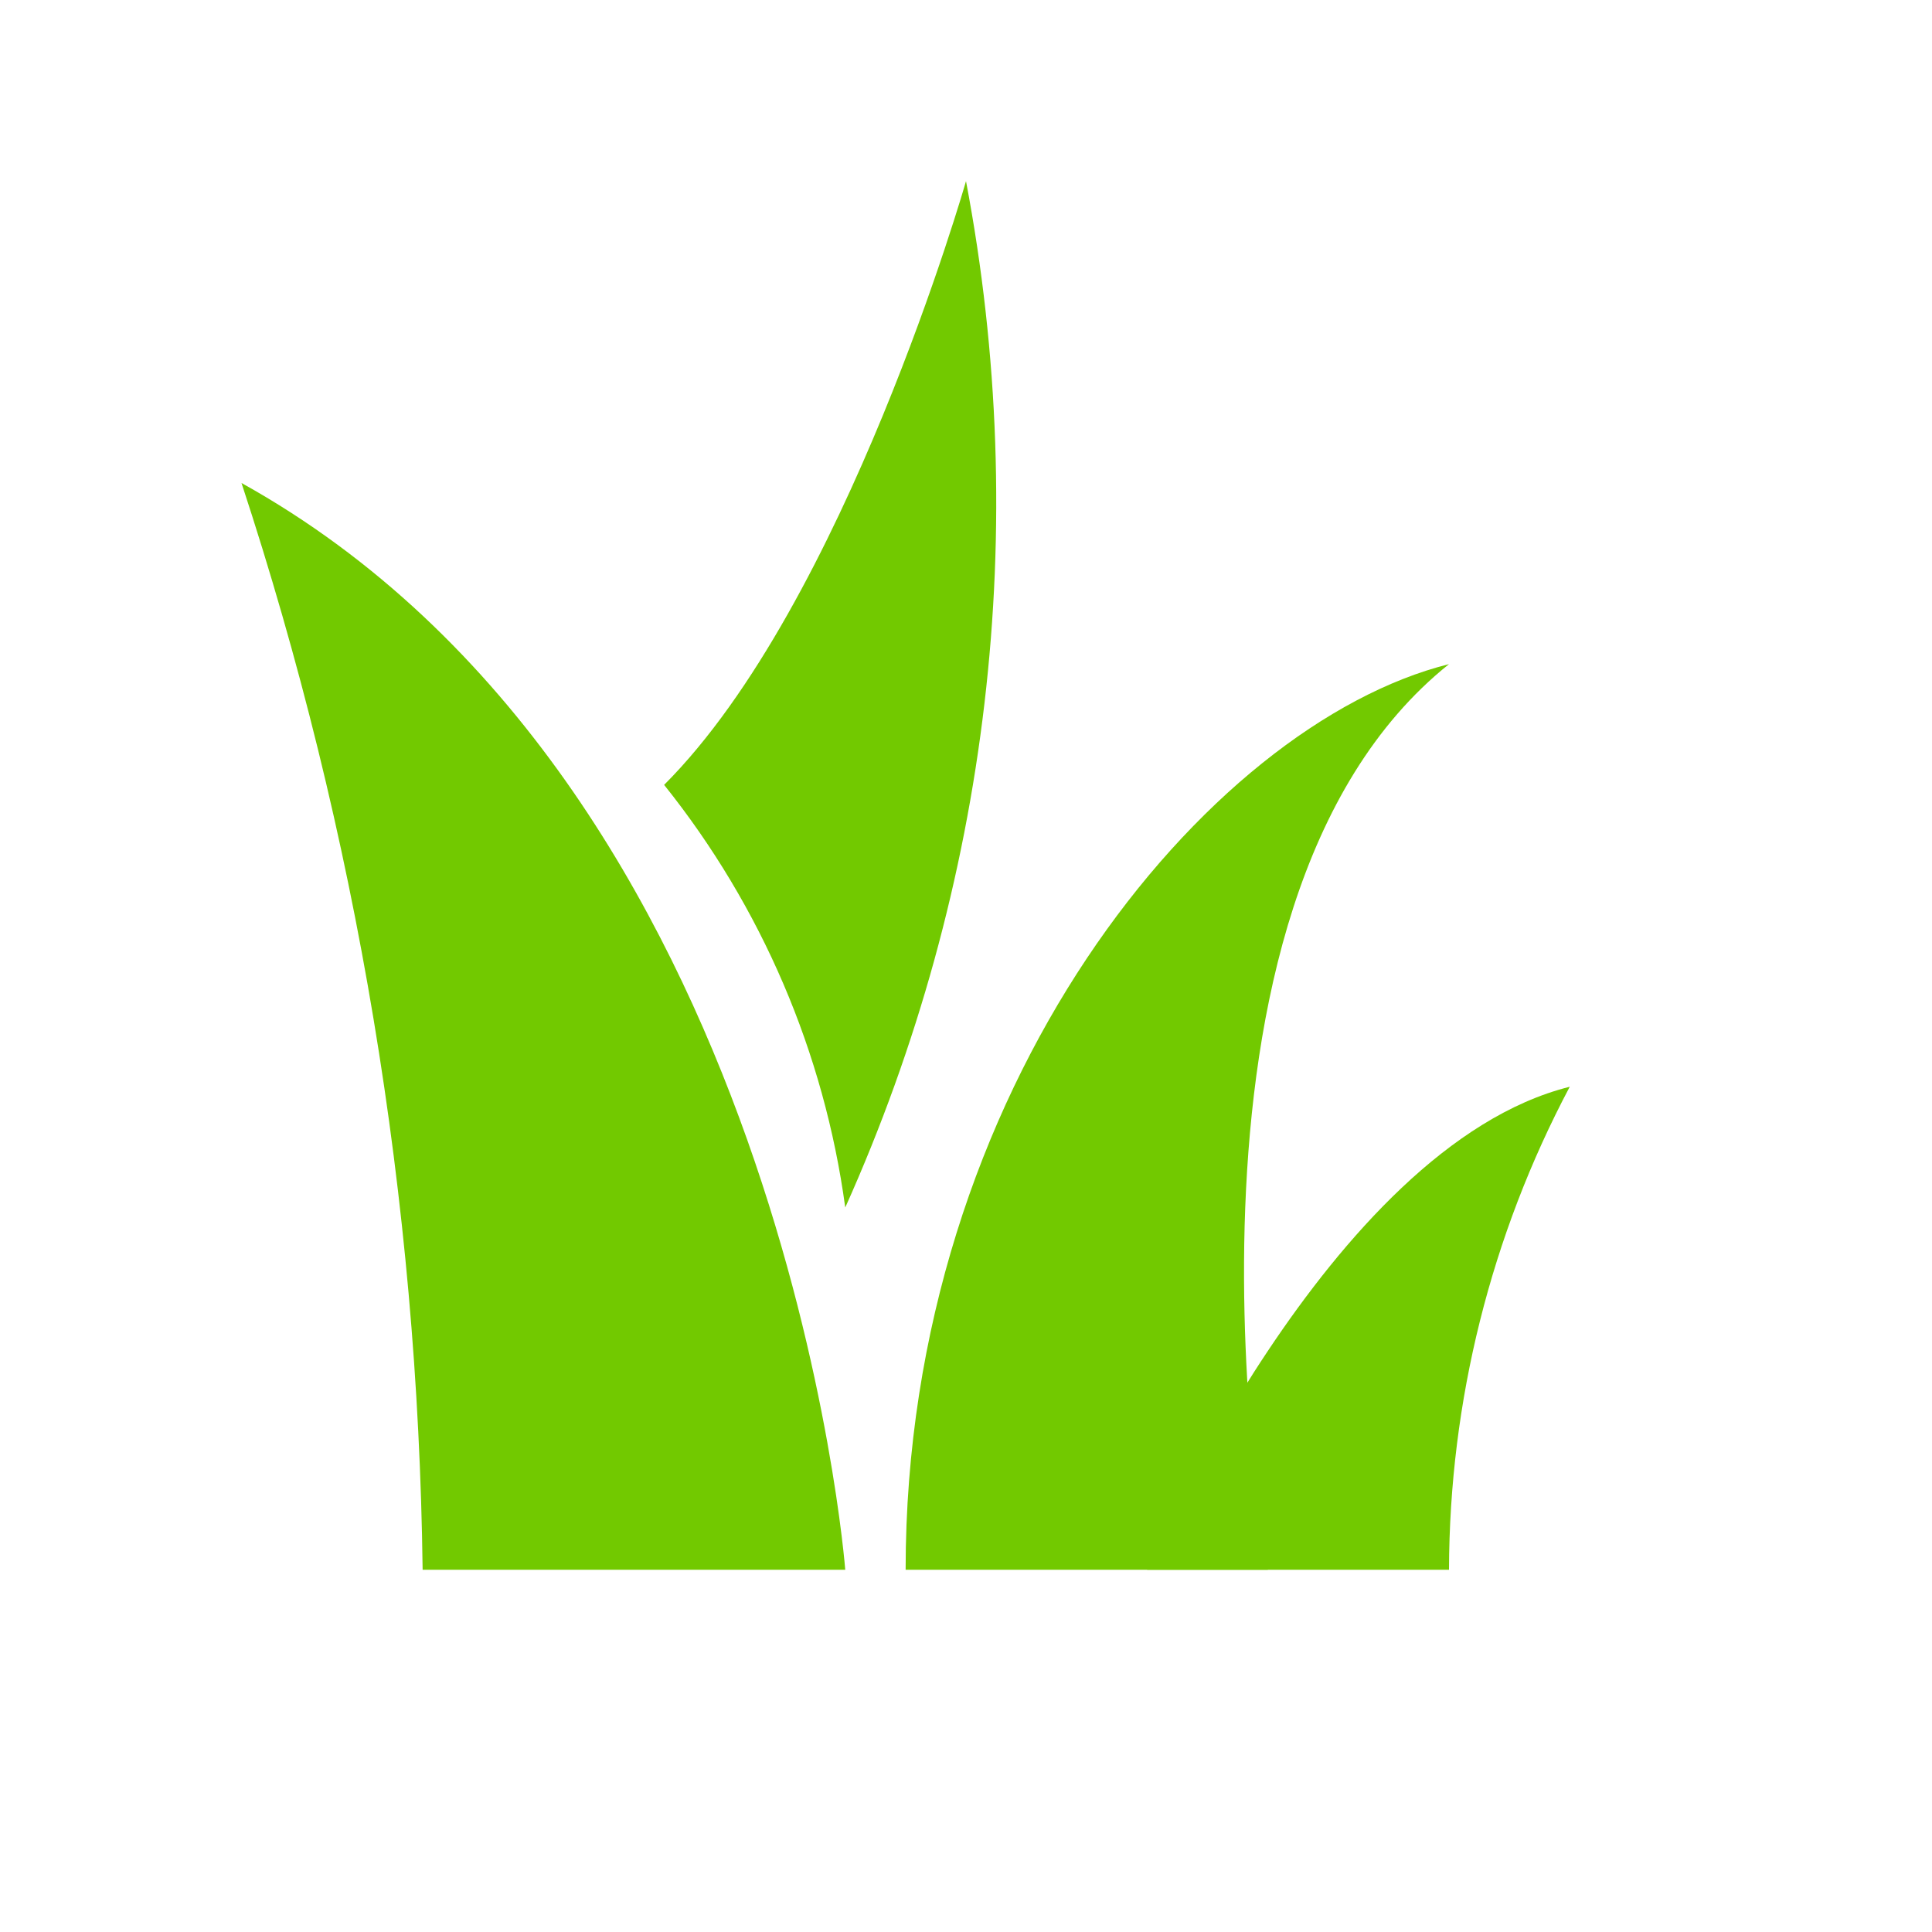
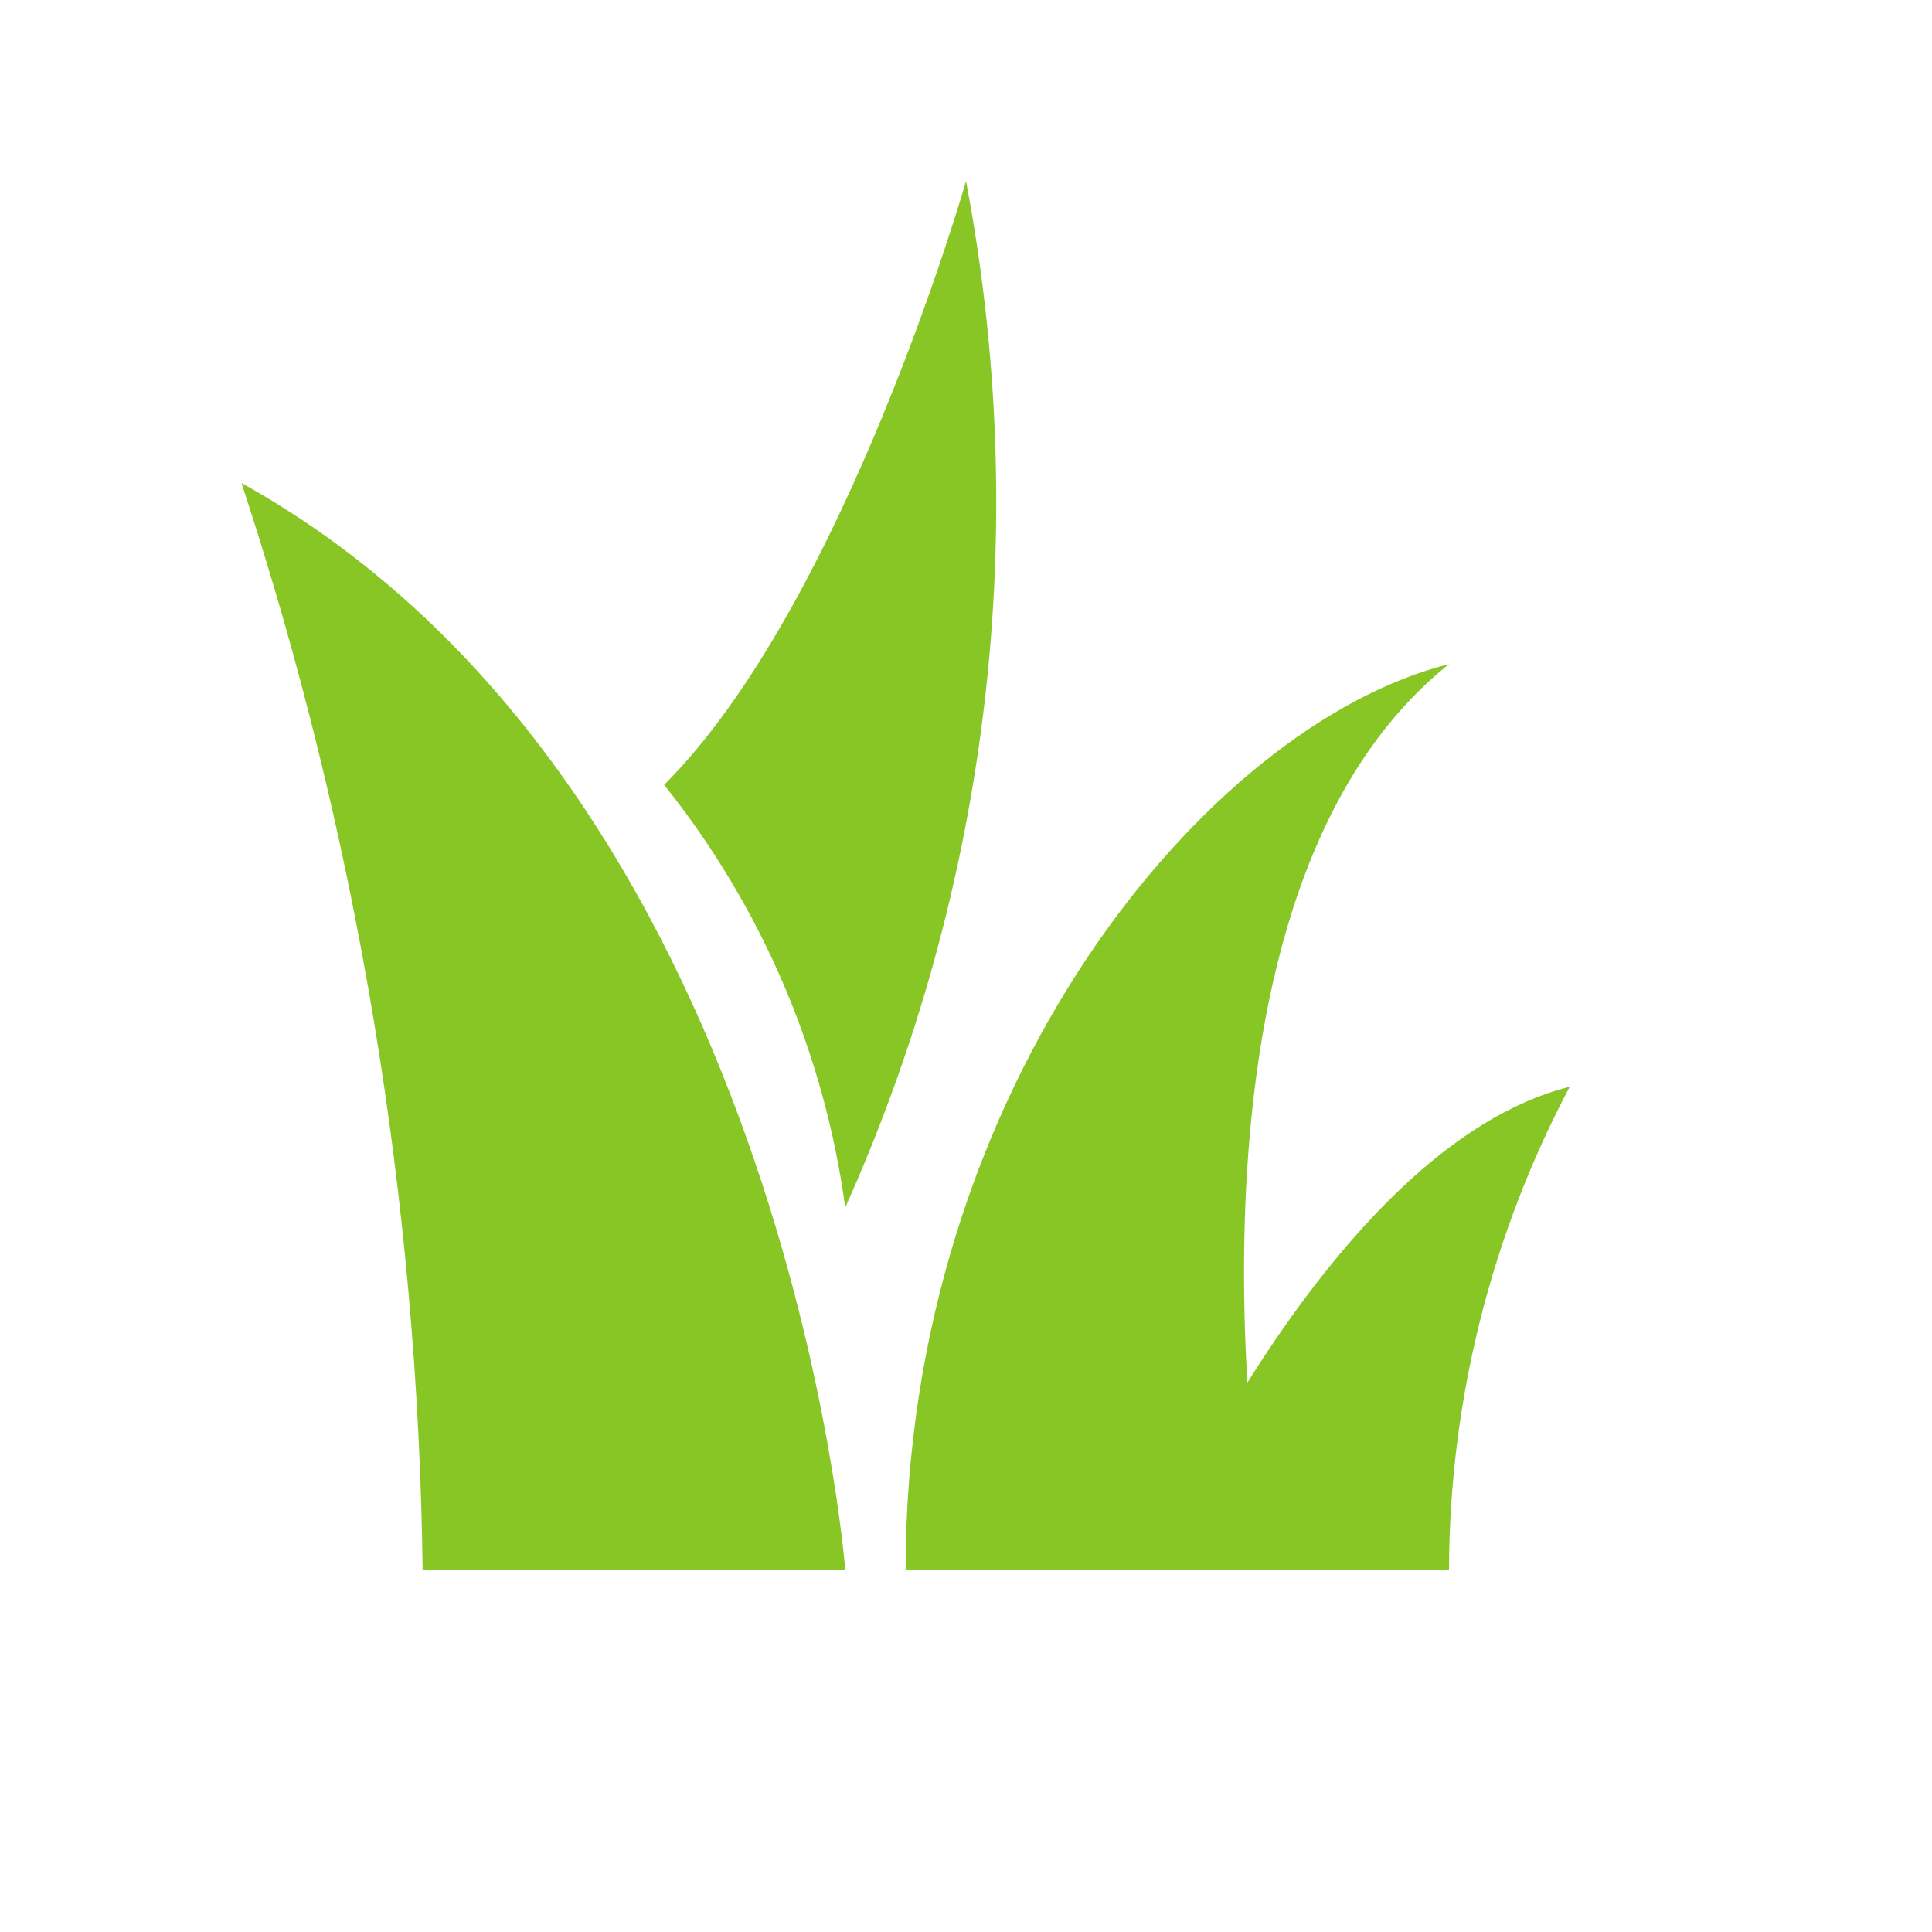
<svg xmlns="http://www.w3.org/2000/svg" id="Calque_1" data-name="Calque 1" viewBox="0 0 16 16">
  <defs>
-     <style>.cls-1{fill:#72c900;}</style>
+     <style>.cls-1{fill:#88c626;}</style>
  </defs>
  <path class="cls-1" d="M3.5,13H7S6.5,6.5,2,4A30,30,0,0,1,3.5,13Z" />
  <path class="cls-1" d="M5.5,6.5A7.14,7.14,0,0,1,7,10,14.26,14.26,0,0,0,8,1.5S7,5,5.5,6.5Z" />
  <path class="cls-1" d="M7.5,13h3S9.5,7.5,12,5.5C10,6,7.5,9,7.5,13Z" />
  <path class="cls-1" d="M9.5,13H12a8.59,8.59,0,0,1,1-4C11,9.5,9.5,13,9.5,13Z" />
</svg>
